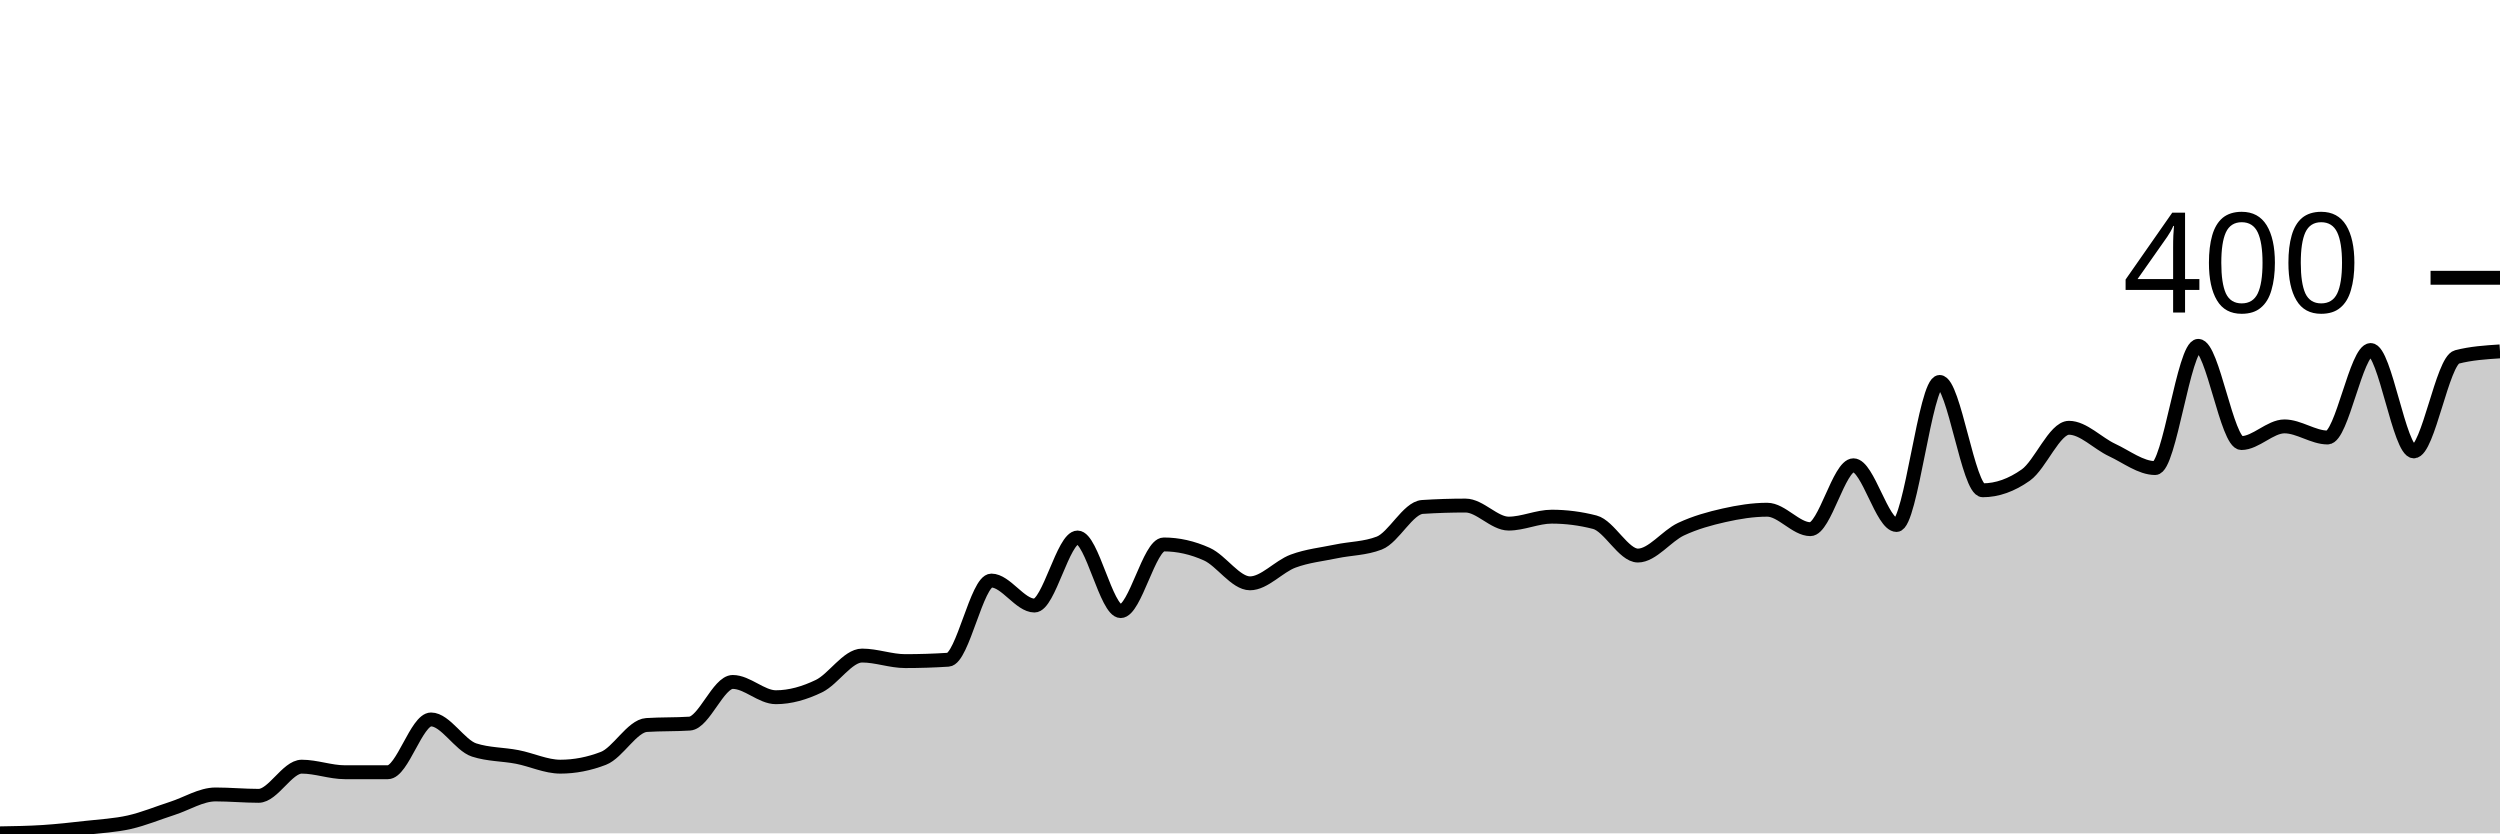
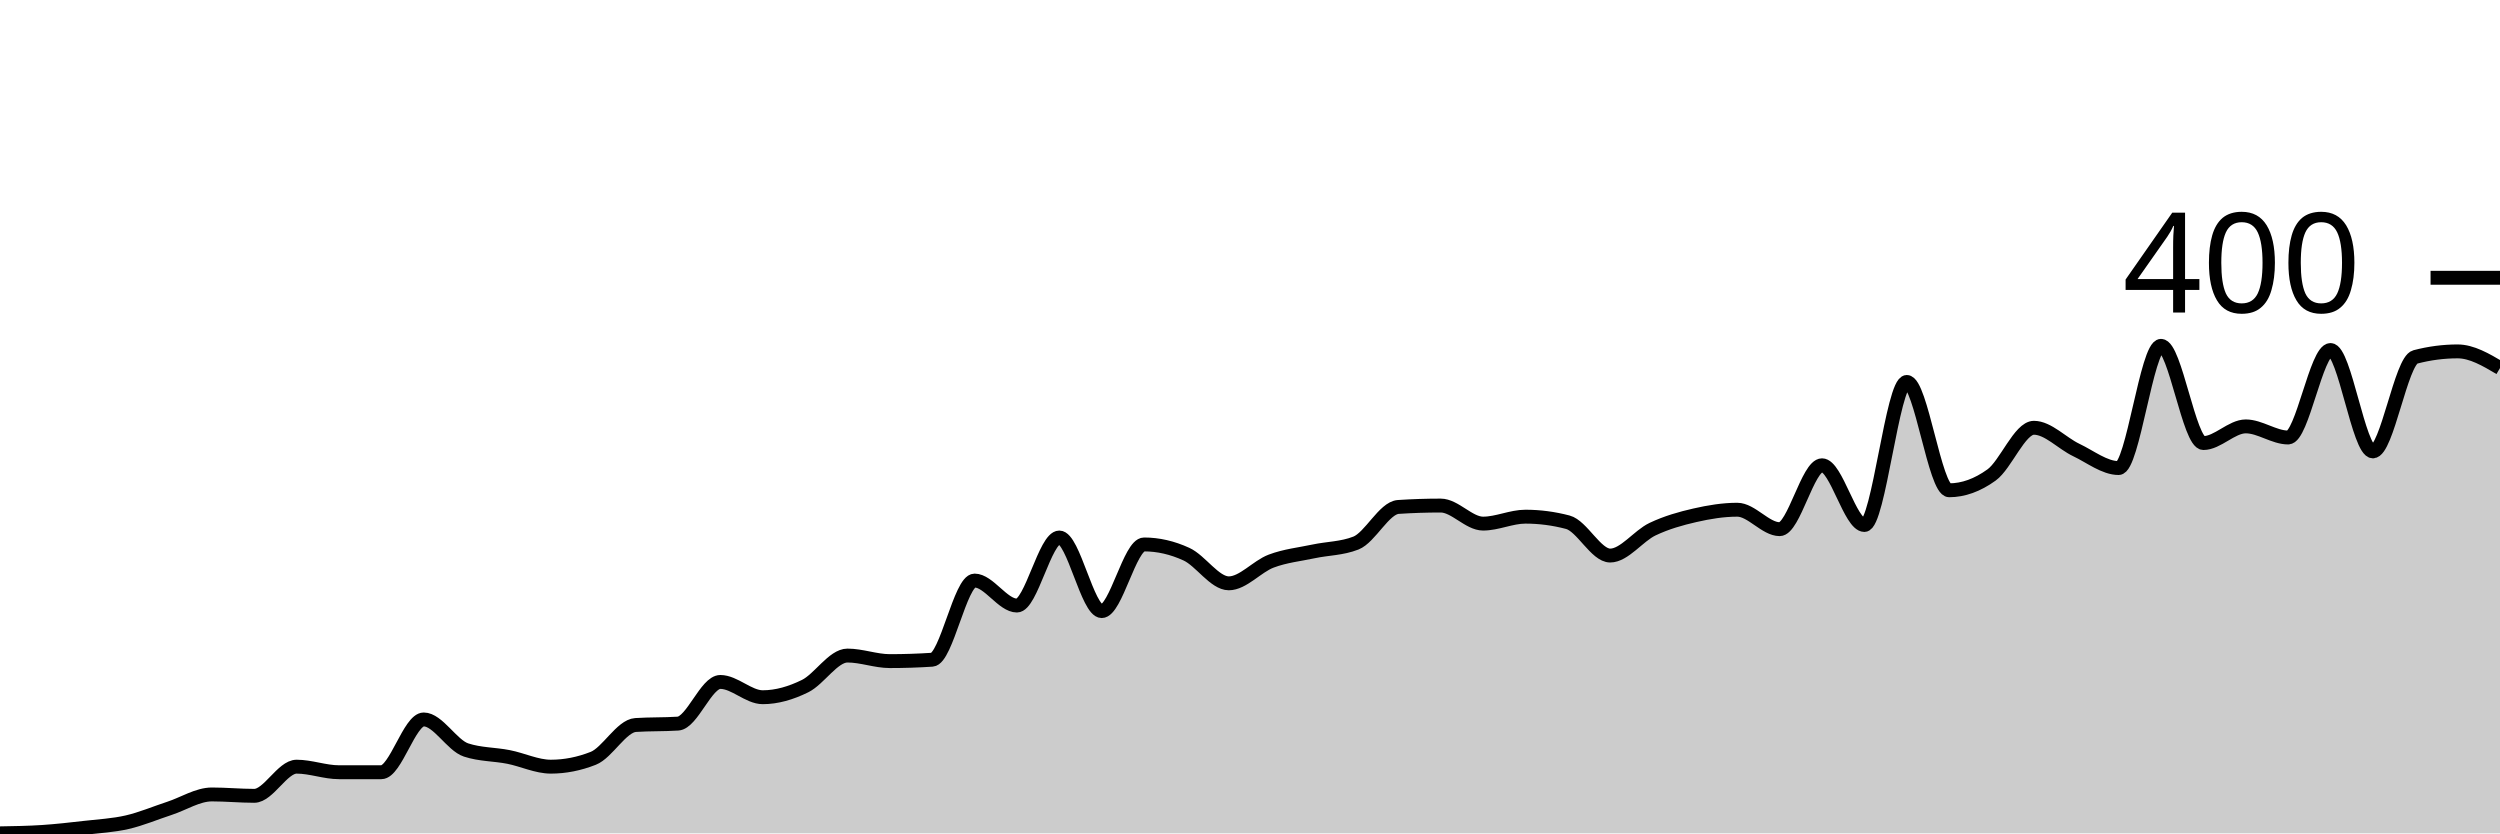
<svg xmlns="http://www.w3.org/2000/svg" viewBox="0 0 180 60">
  <g transform="translate(0,20)">
-     <path class="area" fill="rgba(0, 0, 0, 0.2)" d="M0,40C1.034,39.983,2.069,39.967,3.103,39.9C4.138,39.833,5.172,39.717,6.207,39.6C7.241,39.483,8.276,39.433,9.31,39.2C10.345,38.967,11.379,38.533,12.414,38.2C13.448,37.867,14.483,37.2,15.517,37.2C16.552,37.2,17.586,37.3,18.621,37.3C19.655,37.3,20.69,35.2,21.724,35.2C22.759,35.2,23.793,35.6,24.828,35.6C25.862,35.6,26.897,35.6,27.931,35.6C28.966,35.6,30,31.8,31.034,31.8C32.069,31.8,33.103,33.667,34.138,34C35.172,34.333,36.207,34.3,37.241,34.5C38.276,34.7,39.31,35.2,40.345,35.2C41.379,35.2,42.414,35,43.448,34.6C44.483,34.2,45.517,32.267,46.552,32.2C47.586,32.133,48.621,32.167,49.655,32.1C50.69,32.033,51.724,29.1,52.759,29.1C53.793,29.1,54.828,30.2,55.862,30.2C56.897,30.2,57.931,29.9,58.966,29.4C60,28.9,61.034,27.2,62.069,27.2C63.103,27.2,64.138,27.6,65.172,27.6C66.207,27.6,67.241,27.567,68.276,27.5C69.31,27.433,70.345,21.8,71.379,21.8C72.414,21.8,73.448,23.6,74.483,23.6C75.517,23.6,76.552,18.7,77.586,18.7C78.621,18.7,79.655,24,80.69,24C81.724,24,82.759,19.2,83.793,19.2C84.828,19.2,85.862,19.433,86.897,19.9C87.931,20.367,88.966,22,90,22C91.034,22,92.069,20.783,93.103,20.4C94.138,20.017,95.172,19.917,96.207,19.7C97.241,19.483,98.276,19.5,99.31,19.1C100.345,18.7,101.379,16.567,102.414,16.5C103.448,16.433,104.483,16.4,105.517,16.4C106.552,16.4,107.586,17.7,108.621,17.7C109.655,17.7,110.69,17.2,111.724,17.2C112.759,17.2,113.793,17.333,114.828,17.6C115.862,17.867,116.897,20,117.931,20C118.966,20,120,18.583,121.034,18.1C122.069,17.617,123.103,17.333,124.138,17.1C125.172,16.867,126.207,16.7,127.241,16.7C128.276,16.7,129.31,18.1,130.345,18.1C131.379,18.1,132.414,13.5,133.448,13.5C134.483,13.5,135.517,17.8,136.552,17.8C137.586,17.8,138.621,7.5,139.655,7.5C140.69,7.5,141.724,15.3,142.759,15.3C143.793,15.3,144.828,14.933,145.862,14.2C146.897,13.467,147.931,10.8,148.966,10.8C150,10.8,151.034,11.917,152.069,12.4C153.103,12.883,154.138,13.7,155.172,13.7C156.207,13.7,157.241,4.9,158.276,4.9C159.31,4.9,160.345,11.9,161.379,11.9C162.414,11.9,163.448,10.7,164.483,10.7C165.517,10.7,166.552,11.5,167.586,11.5C168.621,11.5,169.655,5.2,170.69,5.2C171.724,5.2,172.759,12.5,173.793,12.5C174.828,12.5,175.862,5.967,176.897,5.7C177.931,5.433,178.966,5.367,180,5.3L180,40C178.966,40,177.931,40,176.897,40C175.862,40,174.828,40,173.793,40C172.759,40,171.724,40,170.69,40C169.655,40,168.621,40,167.586,40C166.552,40,165.517,40,164.483,40C163.448,40,162.414,40,161.379,40C160.345,40,159.31,40,158.276,40C157.241,40,156.207,40,155.172,40C154.138,40,153.103,40,152.069,40C151.034,40,150,40,148.966,40C147.931,40,146.897,40,145.862,40C144.828,40,143.793,40,142.759,40C141.724,40,140.69,40,139.655,40C138.621,40,137.586,40,136.552,40C135.517,40,134.483,40,133.448,40C132.414,40,131.379,40,130.345,40C129.31,40,128.276,40,127.241,40C126.207,40,125.172,40,124.138,40C123.103,40,122.069,40,121.034,40C120,40,118.966,40,117.931,40C116.897,40,115.862,40,114.828,40C113.793,40,112.759,40,111.724,40C110.69,40,109.655,40,108.621,40C107.586,40,106.552,40,105.517,40C104.483,40,103.448,40,102.414,40C101.379,40,100.345,40,99.31,40C98.276,40,97.241,40,96.207,40C95.172,40,94.138,40,93.103,40C92.069,40,91.034,40,90,40C88.966,40,87.931,40,86.897,40C85.862,40,84.828,40,83.793,40C82.759,40,81.724,40,80.69,40C79.655,40,78.621,40,77.586,40C76.552,40,75.517,40,74.483,40C73.448,40,72.414,40,71.379,40C70.345,40,69.31,40,68.276,40C67.241,40,66.207,40,65.172,40C64.138,40,63.103,40,62.069,40C61.034,40,60,40,58.966,40C57.931,40,56.897,40,55.862,40C54.828,40,53.793,40,52.759,40C51.724,40,50.69,40,49.655,40C48.621,40,47.586,40,46.552,40C45.517,40,44.483,40,43.448,40C42.414,40,41.379,40,40.345,40C39.31,40,38.276,40,37.241,40C36.207,40,35.172,40,34.138,40C33.103,40,32.069,40,31.034,40C30,40,28.966,40,27.931,40C26.897,40,25.862,40,24.828,40C23.793,40,22.759,40,21.724,40C20.69,40,19.655,40,18.621,40C17.586,40,16.552,40,15.517,40C14.483,40,13.448,40,12.414,40C11.379,40,10.345,40,9.31,40C8.276,40,7.241,40,6.207,40C5.172,40,4.138,40,3.103,40C2.069,40,1.034,40,0,40Z" />
-     <path class="line" stroke="black" fill="none" d="M0,40C1.034,39.983,2.069,39.967,3.103,39.9C4.138,39.833,5.172,39.717,6.207,39.6C7.241,39.483,8.276,39.433,9.31,39.2C10.345,38.967,11.379,38.533,12.414,38.2C13.448,37.867,14.483,37.2,15.517,37.2C16.552,37.2,17.586,37.3,18.621,37.3C19.655,37.3,20.69,35.2,21.724,35.2C22.759,35.2,23.793,35.6,24.828,35.6C25.862,35.6,26.897,35.6,27.931,35.6C28.966,35.6,30,31.8,31.034,31.8C32.069,31.8,33.103,33.667,34.138,34C35.172,34.333,36.207,34.3,37.241,34.5C38.276,34.7,39.31,35.2,40.345,35.2C41.379,35.2,42.414,35,43.448,34.6C44.483,34.2,45.517,32.267,46.552,32.2C47.586,32.133,48.621,32.167,49.655,32.1C50.69,32.033,51.724,29.1,52.759,29.1C53.793,29.1,54.828,30.2,55.862,30.2C56.897,30.2,57.931,29.9,58.966,29.4C60,28.9,61.034,27.2,62.069,27.2C63.103,27.2,64.138,27.6,65.172,27.6C66.207,27.6,67.241,27.567,68.276,27.5C69.31,27.433,70.345,21.8,71.379,21.8C72.414,21.8,73.448,23.6,74.483,23.6C75.517,23.6,76.552,18.7,77.586,18.7C78.621,18.7,79.655,24,80.69,24C81.724,24,82.759,19.2,83.793,19.2C84.828,19.2,85.862,19.433,86.897,19.9C87.931,20.367,88.966,22,90,22C91.034,22,92.069,20.783,93.103,20.4C94.138,20.017,95.172,19.917,96.207,19.7C97.241,19.483,98.276,19.5,99.31,19.1C100.345,18.7,101.379,16.567,102.414,16.5C103.448,16.433,104.483,16.4,105.517,16.4C106.552,16.4,107.586,17.7,108.621,17.7C109.655,17.7,110.69,17.2,111.724,17.2C112.759,17.2,113.793,17.333,114.828,17.6C115.862,17.867,116.897,20,117.931,20C118.966,20,120,18.583,121.034,18.1C122.069,17.617,123.103,17.333,124.138,17.1C125.172,16.867,126.207,16.7,127.241,16.7C128.276,16.7,129.31,18.1,130.345,18.1C131.379,18.1,132.414,13.5,133.448,13.5C134.483,13.5,135.517,17.8,136.552,17.8C137.586,17.8,138.621,7.5,139.655,7.5C140.69,7.5,141.724,15.3,142.759,15.3C143.793,15.3,144.828,14.933,145.862,14.2C146.897,13.467,147.931,10.8,148.966,10.8C150,10.8,151.034,11.917,152.069,12.4C153.103,12.883,154.138,13.7,155.172,13.7C156.207,13.7,157.241,4.9,158.276,4.9C159.31,4.9,160.345,11.9,161.379,11.9C162.414,11.9,163.448,10.7,164.483,10.7C165.517,10.7,166.552,11.5,167.586,11.5C168.621,11.5,169.655,5.2,170.69,5.2C171.724,5.2,172.759,12.5,173.793,12.5C174.828,12.5,175.862,5.967,176.897,5.7C177.931,5.433,178.966,5.367,180,5.3" />
+     <path class="area" fill="rgba(0, 0, 0, 0.2)" d="M0,40C1.017,39.983,2.034,39.967,3.051,39.9C4.068,39.833,5.085,39.717,6.102,39.6C7.119,39.483,8.136,39.433,9.153,39.2C10.169,38.967,11.186,38.533,12.203,38.2C13.22,37.867,14.237,37.2,15.254,37.2C16.271,37.2,17.288,37.3,18.305,37.3C19.322,37.3,20.339,35.2,21.356,35.2C22.373,35.2,23.39,35.6,24.407,35.6C25.424,35.6,26.441,35.6,27.458,35.6C28.475,35.6,29.492,31.8,30.508,31.8C31.525,31.8,32.542,33.667,33.559,34C34.576,34.333,35.593,34.3,36.61,34.5C37.627,34.7,38.644,35.2,39.661,35.2C40.678,35.2,41.695,35,42.712,34.6C43.729,34.2,44.746,32.267,45.763,32.2C46.78,32.133,47.797,32.167,48.814,32.1C49.831,32.033,50.847,29.1,51.864,29.1C52.881,29.1,53.898,30.2,54.915,30.2C55.932,30.2,56.949,29.9,57.966,29.4C58.983,28.9,60,27.2,61.017,27.2C62.034,27.2,63.051,27.6,64.068,27.6C65.085,27.6,66.102,27.567,67.119,27.5C68.136,27.433,69.153,21.8,70.169,21.8C71.186,21.8,72.203,23.6,73.22,23.6C74.237,23.6,75.254,18.7,76.271,18.7C77.288,18.7,78.305,24,79.322,24C80.339,24,81.356,19.2,82.373,19.2C83.39,19.2,84.407,19.433,85.424,19.9C86.441,20.367,87.458,22,88.475,22C89.492,22,90.508,20.783,91.525,20.4C92.542,20.017,93.559,19.917,94.576,19.7C95.593,19.483,96.61,19.5,97.627,19.1C98.644,18.7,99.661,16.567,100.678,16.5C101.695,16.433,102.712,16.4,103.729,16.4C104.746,16.4,105.763,17.7,106.78,17.7C107.797,17.7,108.814,17.2,109.831,17.2C110.847,17.2,111.864,17.333,112.881,17.6C113.898,17.867,114.915,20,115.932,20C116.949,20,117.966,18.583,118.983,18.1C120,17.617,121.017,17.333,122.034,17.1C123.051,16.867,124.068,16.7,125.085,16.7C126.102,16.7,127.119,18.1,128.136,18.1C129.153,18.1,130.169,13.5,131.186,13.5C132.203,13.5,133.22,17.8,134.237,17.8C135.254,17.8,136.271,7.5,137.288,7.5C138.305,7.5,139.322,15.3,140.339,15.3C141.356,15.3,142.373,14.933,143.39,14.2C144.407,13.467,145.424,10.8,146.441,10.8C147.458,10.8,148.475,11.917,149.492,12.4C150.508,12.883,151.525,13.7,152.542,13.7C153.559,13.7,154.576,4.9,155.593,4.9C156.61,4.9,157.627,11.9,158.644,11.9C159.661,11.9,160.678,10.7,161.695,10.7C162.712,10.7,163.729,11.5,164.746,11.5C165.763,11.5,166.78,5.2,167.797,5.2C168.814,5.2,169.831,12.5,170.847,12.5C171.864,12.5,172.881,5.967,173.898,5.7C174.915,5.433,175.932,5.3,176.949,5.3C177.966,5.3,178.983,5.9,180,6.5L180,40C178.983,40,177.966,40,176.949,40C175.932,40,174.915,40,173.898,40C172.881,40,171.864,40,170.847,40C169.831,40,168.814,40,167.797,40C166.78,40,165.763,40,164.746,40C163.729,40,162.712,40,161.695,40C160.678,40,159.661,40,158.644,40C157.627,40,156.61,40,155.593,40C154.576,40,153.559,40,152.542,40C151.525,40,150.508,40,149.492,40C148.475,40,147.458,40,146.441,40C145.424,40,144.407,40,143.39,40C142.373,40,141.356,40,140.339,40C139.322,40,138.305,40,137.288,40C136.271,40,135.254,40,134.237,40C133.22,40,132.203,40,131.186,40C130.169,40,129.153,40,128.136,40C127.119,40,126.102,40,125.085,40C124.068,40,123.051,40,122.034,40C121.017,40,120,40,118.983,40C117.966,40,116.949,40,115.932,40C114.915,40,113.898,40,112.881,40C111.864,40,110.847,40,109.831,40C108.814,40,107.797,40,106.78,40C105.763,40,104.746,40,103.729,40C102.712,40,101.695,40,100.678,40C99.661,40,98.644,40,97.627,40C96.61,40,95.593,40,94.576,40C93.559,40,92.542,40,91.525,40C90.508,40,89.492,40,88.475,40C87.458,40,86.441,40,85.424,40C84.407,40,83.39,40,82.373,40C81.356,40,80.339,40,79.322,40C78.305,40,77.288,40,76.271,40C75.254,40,74.237,40,73.22,40C72.203,40,71.186,40,70.169,40C69.153,40,68.136,40,67.119,40C66.102,40,65.085,40,64.068,40C63.051,40,62.034,40,61.017,40C60,40,58.983,40,57.966,40C56.949,40,55.932,40,54.915,40C53.898,40,52.881,40,51.864,40C50.847,40,49.831,40,48.814,40C47.797,40,46.78,40,45.763,40C44.746,40,43.729,40,42.712,40C41.695,40,40.678,40,39.661,40C38.644,40,37.627,40,36.61,40C35.593,40,34.576,40,33.559,40C32.542,40,31.525,40,30.508,40C29.492,40,28.475,40,27.458,40C26.441,40,25.424,40,24.407,40C23.39,40,22.373,40,21.356,40C20.339,40,19.322,40,18.305,40C17.288,40,16.271,40,15.254,40C14.237,40,13.22,40,12.203,40C11.186,40,10.169,40,9.153,40C8.136,40,7.119,40,6.102,40C5.085,40,4.068,40,3.051,40C2.034,40,1.017,40,0,40Z" />
+     <path class="line" stroke="black" fill="none" d="M0,40C1.017,39.983,2.034,39.967,3.051,39.9C4.068,39.833,5.085,39.717,6.102,39.6C7.119,39.483,8.136,39.433,9.153,39.2C10.169,38.967,11.186,38.533,12.203,38.2C13.22,37.867,14.237,37.2,15.254,37.2C16.271,37.2,17.288,37.3,18.305,37.3C19.322,37.3,20.339,35.2,21.356,35.2C22.373,35.2,23.39,35.6,24.407,35.6C25.424,35.6,26.441,35.6,27.458,35.6C28.475,35.6,29.492,31.8,30.508,31.8C31.525,31.8,32.542,33.667,33.559,34C34.576,34.333,35.593,34.3,36.61,34.5C37.627,34.7,38.644,35.2,39.661,35.2C40.678,35.2,41.695,35,42.712,34.6C43.729,34.2,44.746,32.267,45.763,32.2C46.78,32.133,47.797,32.167,48.814,32.1C49.831,32.033,50.847,29.1,51.864,29.1C52.881,29.1,53.898,30.2,54.915,30.2C55.932,30.2,56.949,29.9,57.966,29.4C58.983,28.9,60,27.2,61.017,27.2C62.034,27.2,63.051,27.6,64.068,27.6C65.085,27.6,66.102,27.567,67.119,27.5C68.136,27.433,69.153,21.8,70.169,21.8C71.186,21.8,72.203,23.6,73.22,23.6C74.237,23.6,75.254,18.7,76.271,18.7C77.288,18.7,78.305,24,79.322,24C80.339,24,81.356,19.2,82.373,19.2C83.39,19.2,84.407,19.433,85.424,19.9C86.441,20.367,87.458,22,88.475,22C89.492,22,90.508,20.783,91.525,20.4C92.542,20.017,93.559,19.917,94.576,19.7C95.593,19.483,96.61,19.5,97.627,19.1C98.644,18.7,99.661,16.567,100.678,16.5C101.695,16.433,102.712,16.4,103.729,16.4C104.746,16.4,105.763,17.7,106.78,17.7C107.797,17.7,108.814,17.2,109.831,17.2C110.847,17.2,111.864,17.333,112.881,17.6C113.898,17.867,114.915,20,115.932,20C116.949,20,117.966,18.583,118.983,18.1C120,17.617,121.017,17.333,122.034,17.1C123.051,16.867,124.068,16.7,125.085,16.7C126.102,16.7,127.119,18.1,128.136,18.1C129.153,18.1,130.169,13.5,131.186,13.5C132.203,13.5,133.22,17.8,134.237,17.8C135.254,17.8,136.271,7.5,137.288,7.5C138.305,7.5,139.322,15.3,140.339,15.3C141.356,15.3,142.373,14.933,143.39,14.2C144.407,13.467,145.424,10.8,146.441,10.8C147.458,10.8,148.475,11.917,149.492,12.4C150.508,12.883,151.525,13.7,152.542,13.7C153.559,13.7,154.576,4.9,155.593,4.9C156.61,4.9,157.627,11.9,158.644,11.9C159.661,11.9,160.678,10.7,161.695,10.7C162.712,10.7,163.729,11.5,164.746,11.5C165.763,11.5,166.78,5.2,167.797,5.2C168.814,5.2,169.831,12.5,170.847,12.5C171.864,12.5,172.881,5.967,173.898,5.7C174.915,5.433,175.932,5.3,176.949,5.3C177.966,5.3,178.983,5.9,180,6.5" />
    <path class="axis-ceiling" stroke-width="1" stroke="black" fill="none" d="M175,0L180,0" />
    <text class="axis-ceiling-label" font-family="sans-serif" text-anchor="end" font-size="10px" x="170" y="2.5">400</text>
  </g>
</svg>
